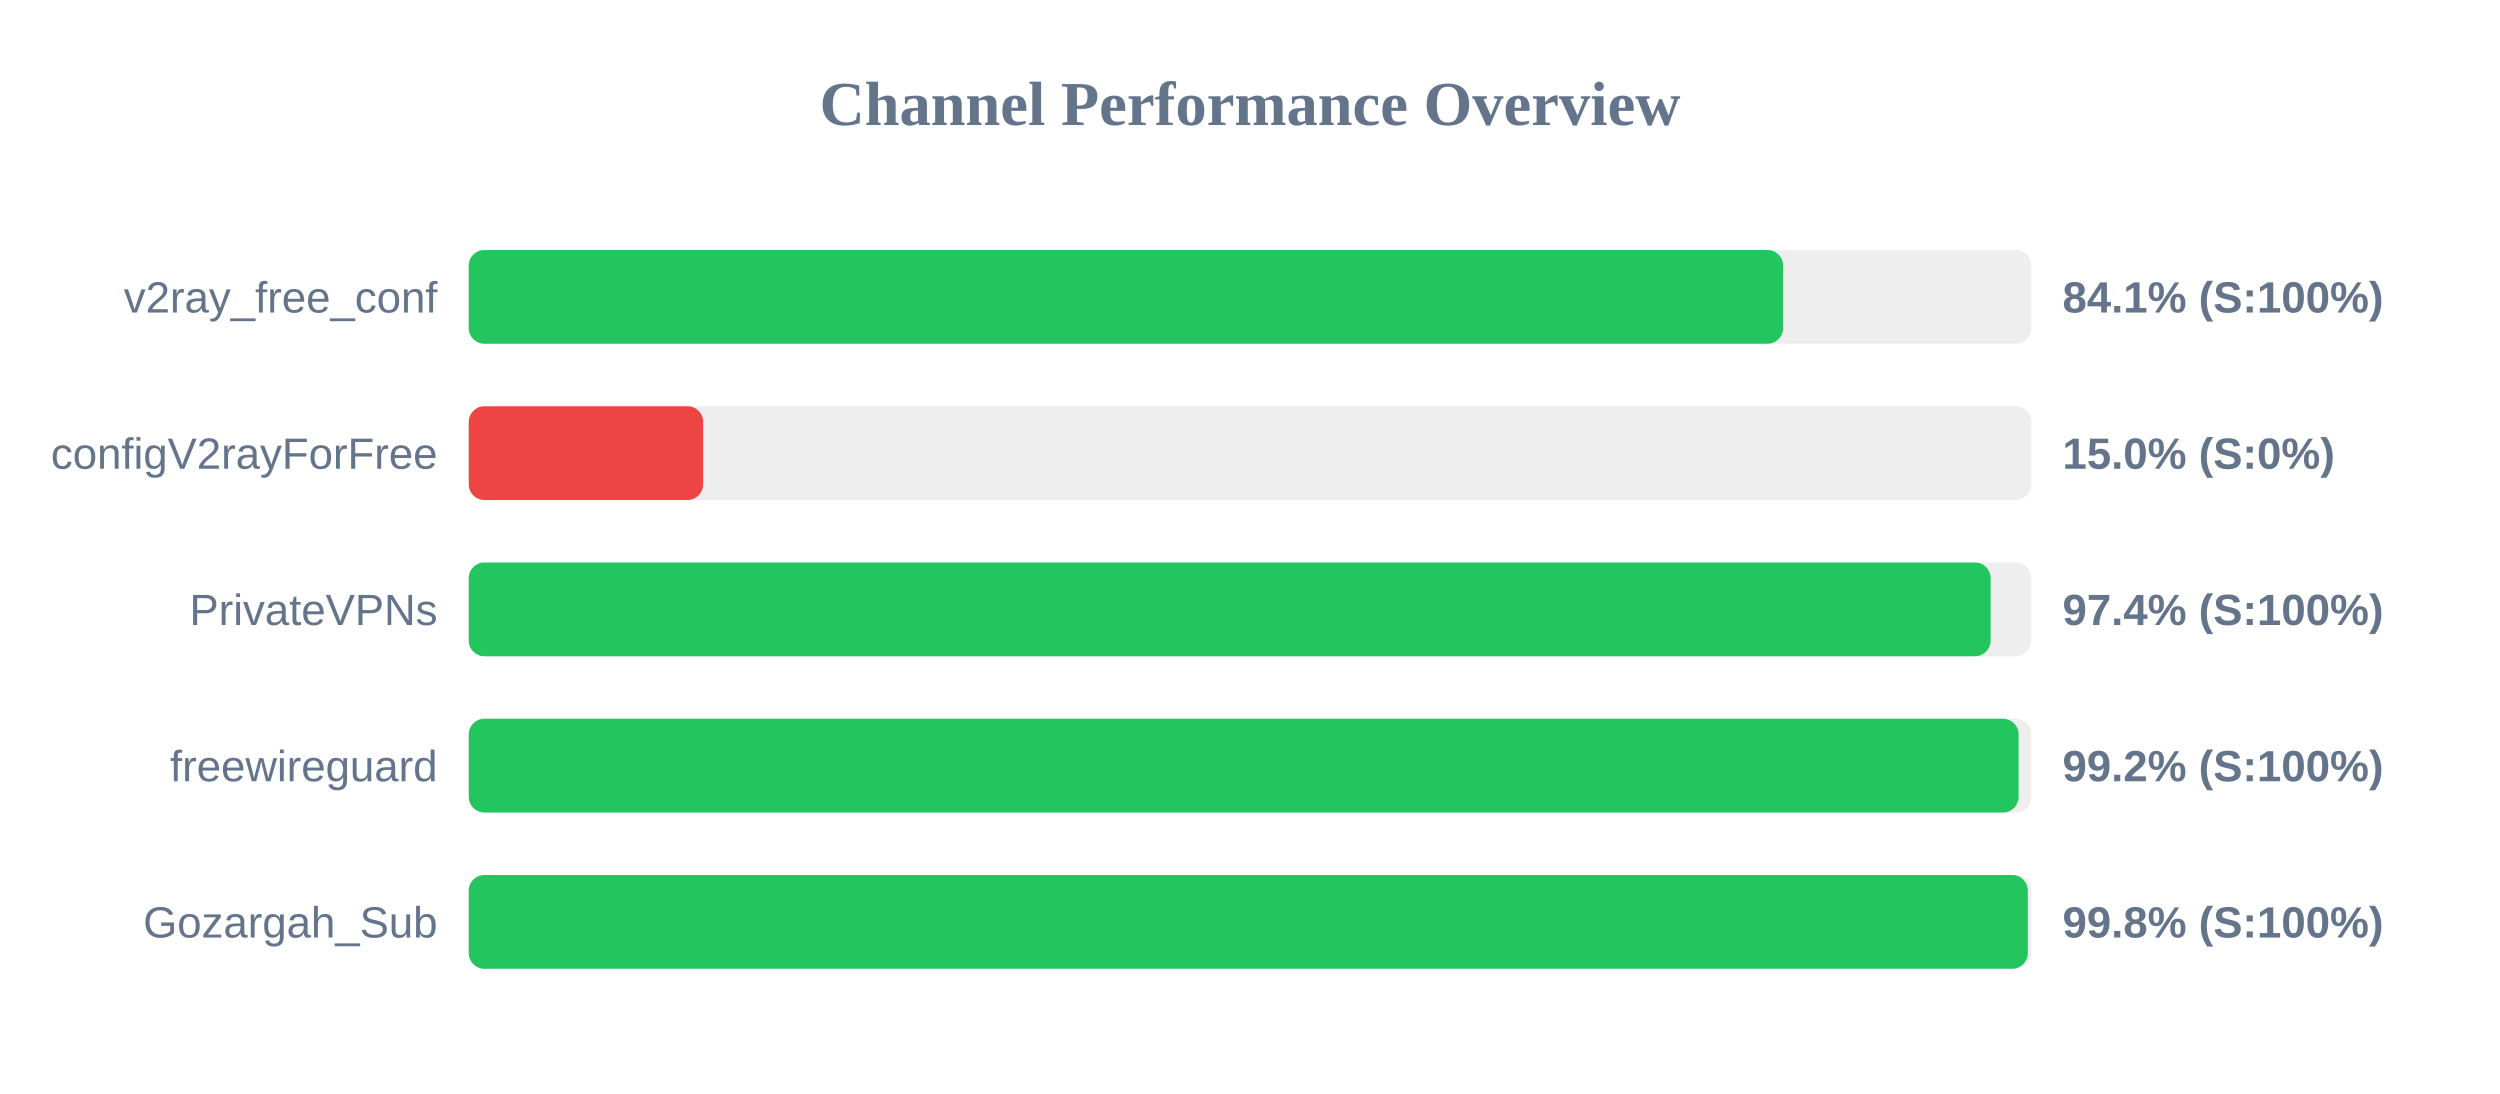
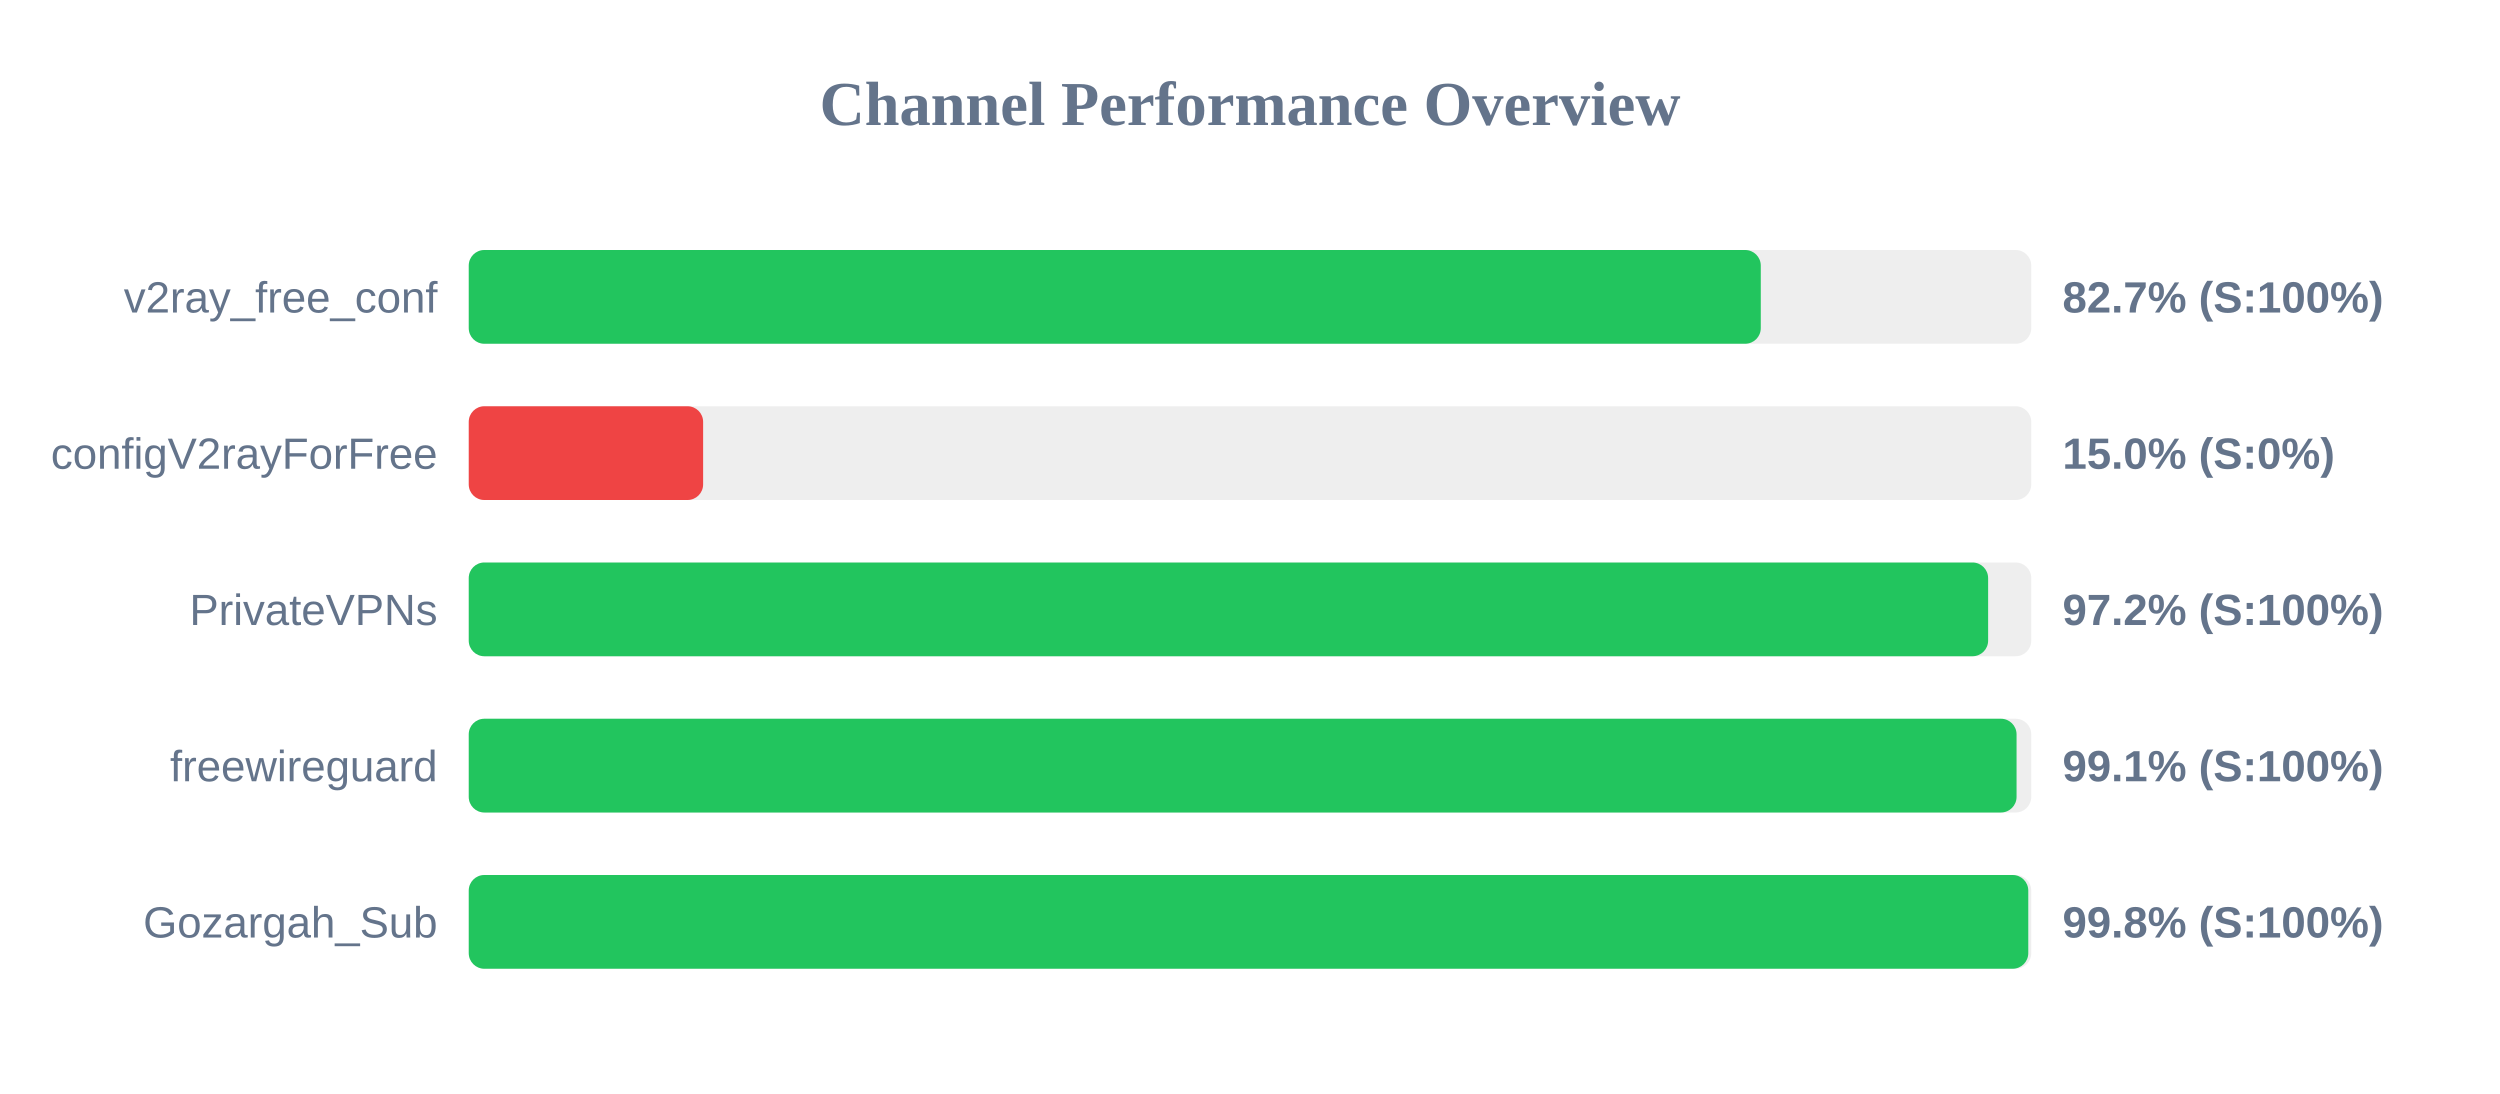
<svg xmlns="http://www.w3.org/2000/svg" width="800" height="350" version="1.1">
  <style>
        .row { font: 14px Arial; fill: #64748b; }
        .score { font: bold 14px Arial; fill: #64748b; }
    </style>
  <text x="400" y="40" text-anchor="middle" font-size="20px" font-weight="bold" fill="#64748b">Channel Performance Overview</text>
  <rect x="150" y="80" width="500" height="30" fill="#eee" rx="5" />
-   <rect x="150" y="80" width="420.6" height="30" fill="#22c55e" rx="5" />
+   <rect x="150" y="80" width="413.45" height="30" fill="#22c55e" rx="5" />
  <text x="140" y="100" text-anchor="end" class="row">v2ray_free_conf</text>
-   <text x="660" y="100" text-anchor="start" class="score">84.1% (S:100%)</text>
+   <text x="660" y="100" text-anchor="start" class="score">82.7% (S:100%)</text>
  <rect x="150" y="130" width="500" height="30" fill="#eee" rx="5" />
  <rect x="150" y="130" width="75.0" height="30" fill="#ef4444" rx="5" />
  <text x="140" y="150" text-anchor="end" class="row">configV2rayForFree</text>
  <text x="660" y="150" text-anchor="start" class="score">15.0% (S:0%)</text>
  <rect x="150" y="180" width="500" height="30" fill="#eee" rx="5" />
-   <rect x="150" y="180" width="487.0" height="30" fill="#22c55e" rx="5" />
+   <rect x="150" y="180" width="486.2" height="30" fill="#22c55e" rx="5" />
  <text x="140" y="200" text-anchor="end" class="row">PrivateVPNs</text>
-   <text x="660" y="200" text-anchor="start" class="score">97.4% (S:100%)</text>
+   <text x="660" y="200" text-anchor="start" class="score">97.2% (S:100%)</text>
  <rect x="150" y="230" width="500" height="30" fill="#eee" rx="5" />
-   <rect x="150" y="230" width="495.95" height="30" fill="#22c55e" rx="5" />
+   <rect x="150" y="230" width="495.3" height="30" fill="#22c55e" rx="5" />
  <text x="140" y="250" text-anchor="end" class="row">freewireguard</text>
-   <text x="660" y="250" text-anchor="start" class="score">99.2% (S:100%)</text>
+   <text x="660" y="250" text-anchor="start" class="score">99.1% (S:100%)</text>
  <rect x="150" y="280" width="500" height="30" fill="#eee" rx="5" />
-   <rect x="150" y="280" width="498.9" height="30" fill="#22c55e" rx="5" />
+   <rect x="150" y="280" width="499.05" height="30" fill="#22c55e" rx="5" />
  <text x="140" y="300" text-anchor="end" class="row">Gozargah_Sub</text>
  <text x="660" y="300" text-anchor="start" class="score">99.8% (S:100%)</text>
</svg>
